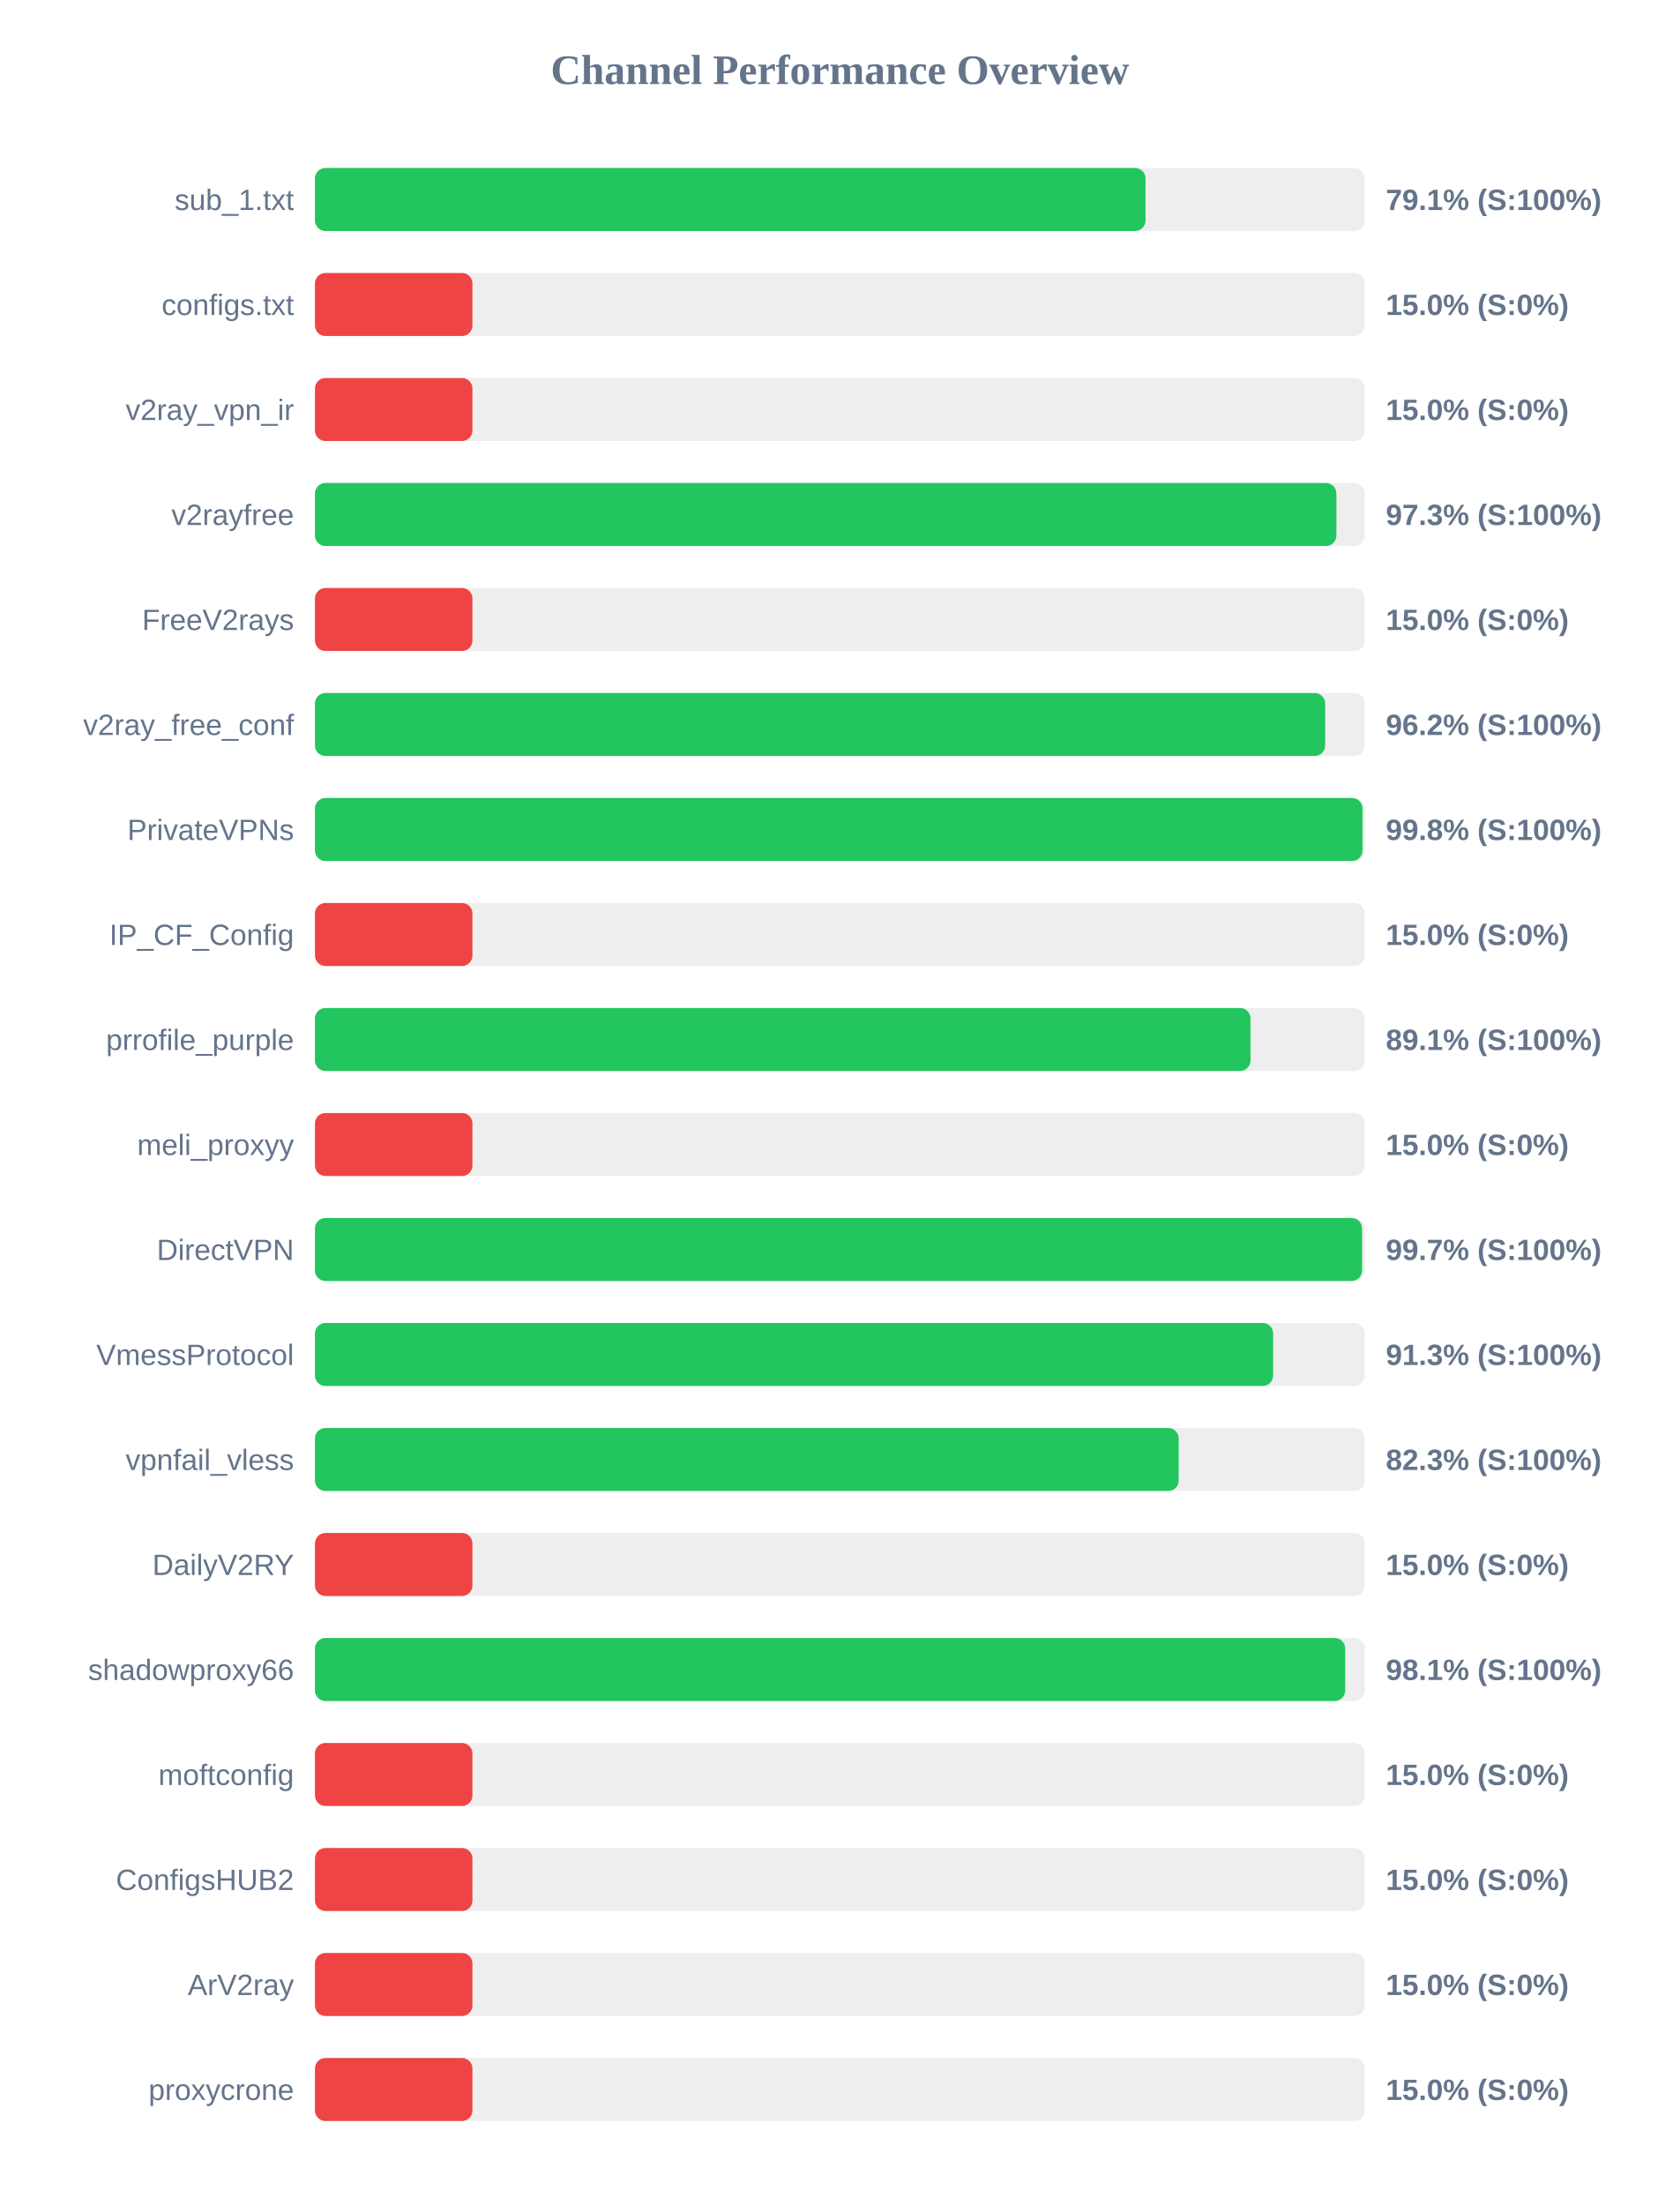
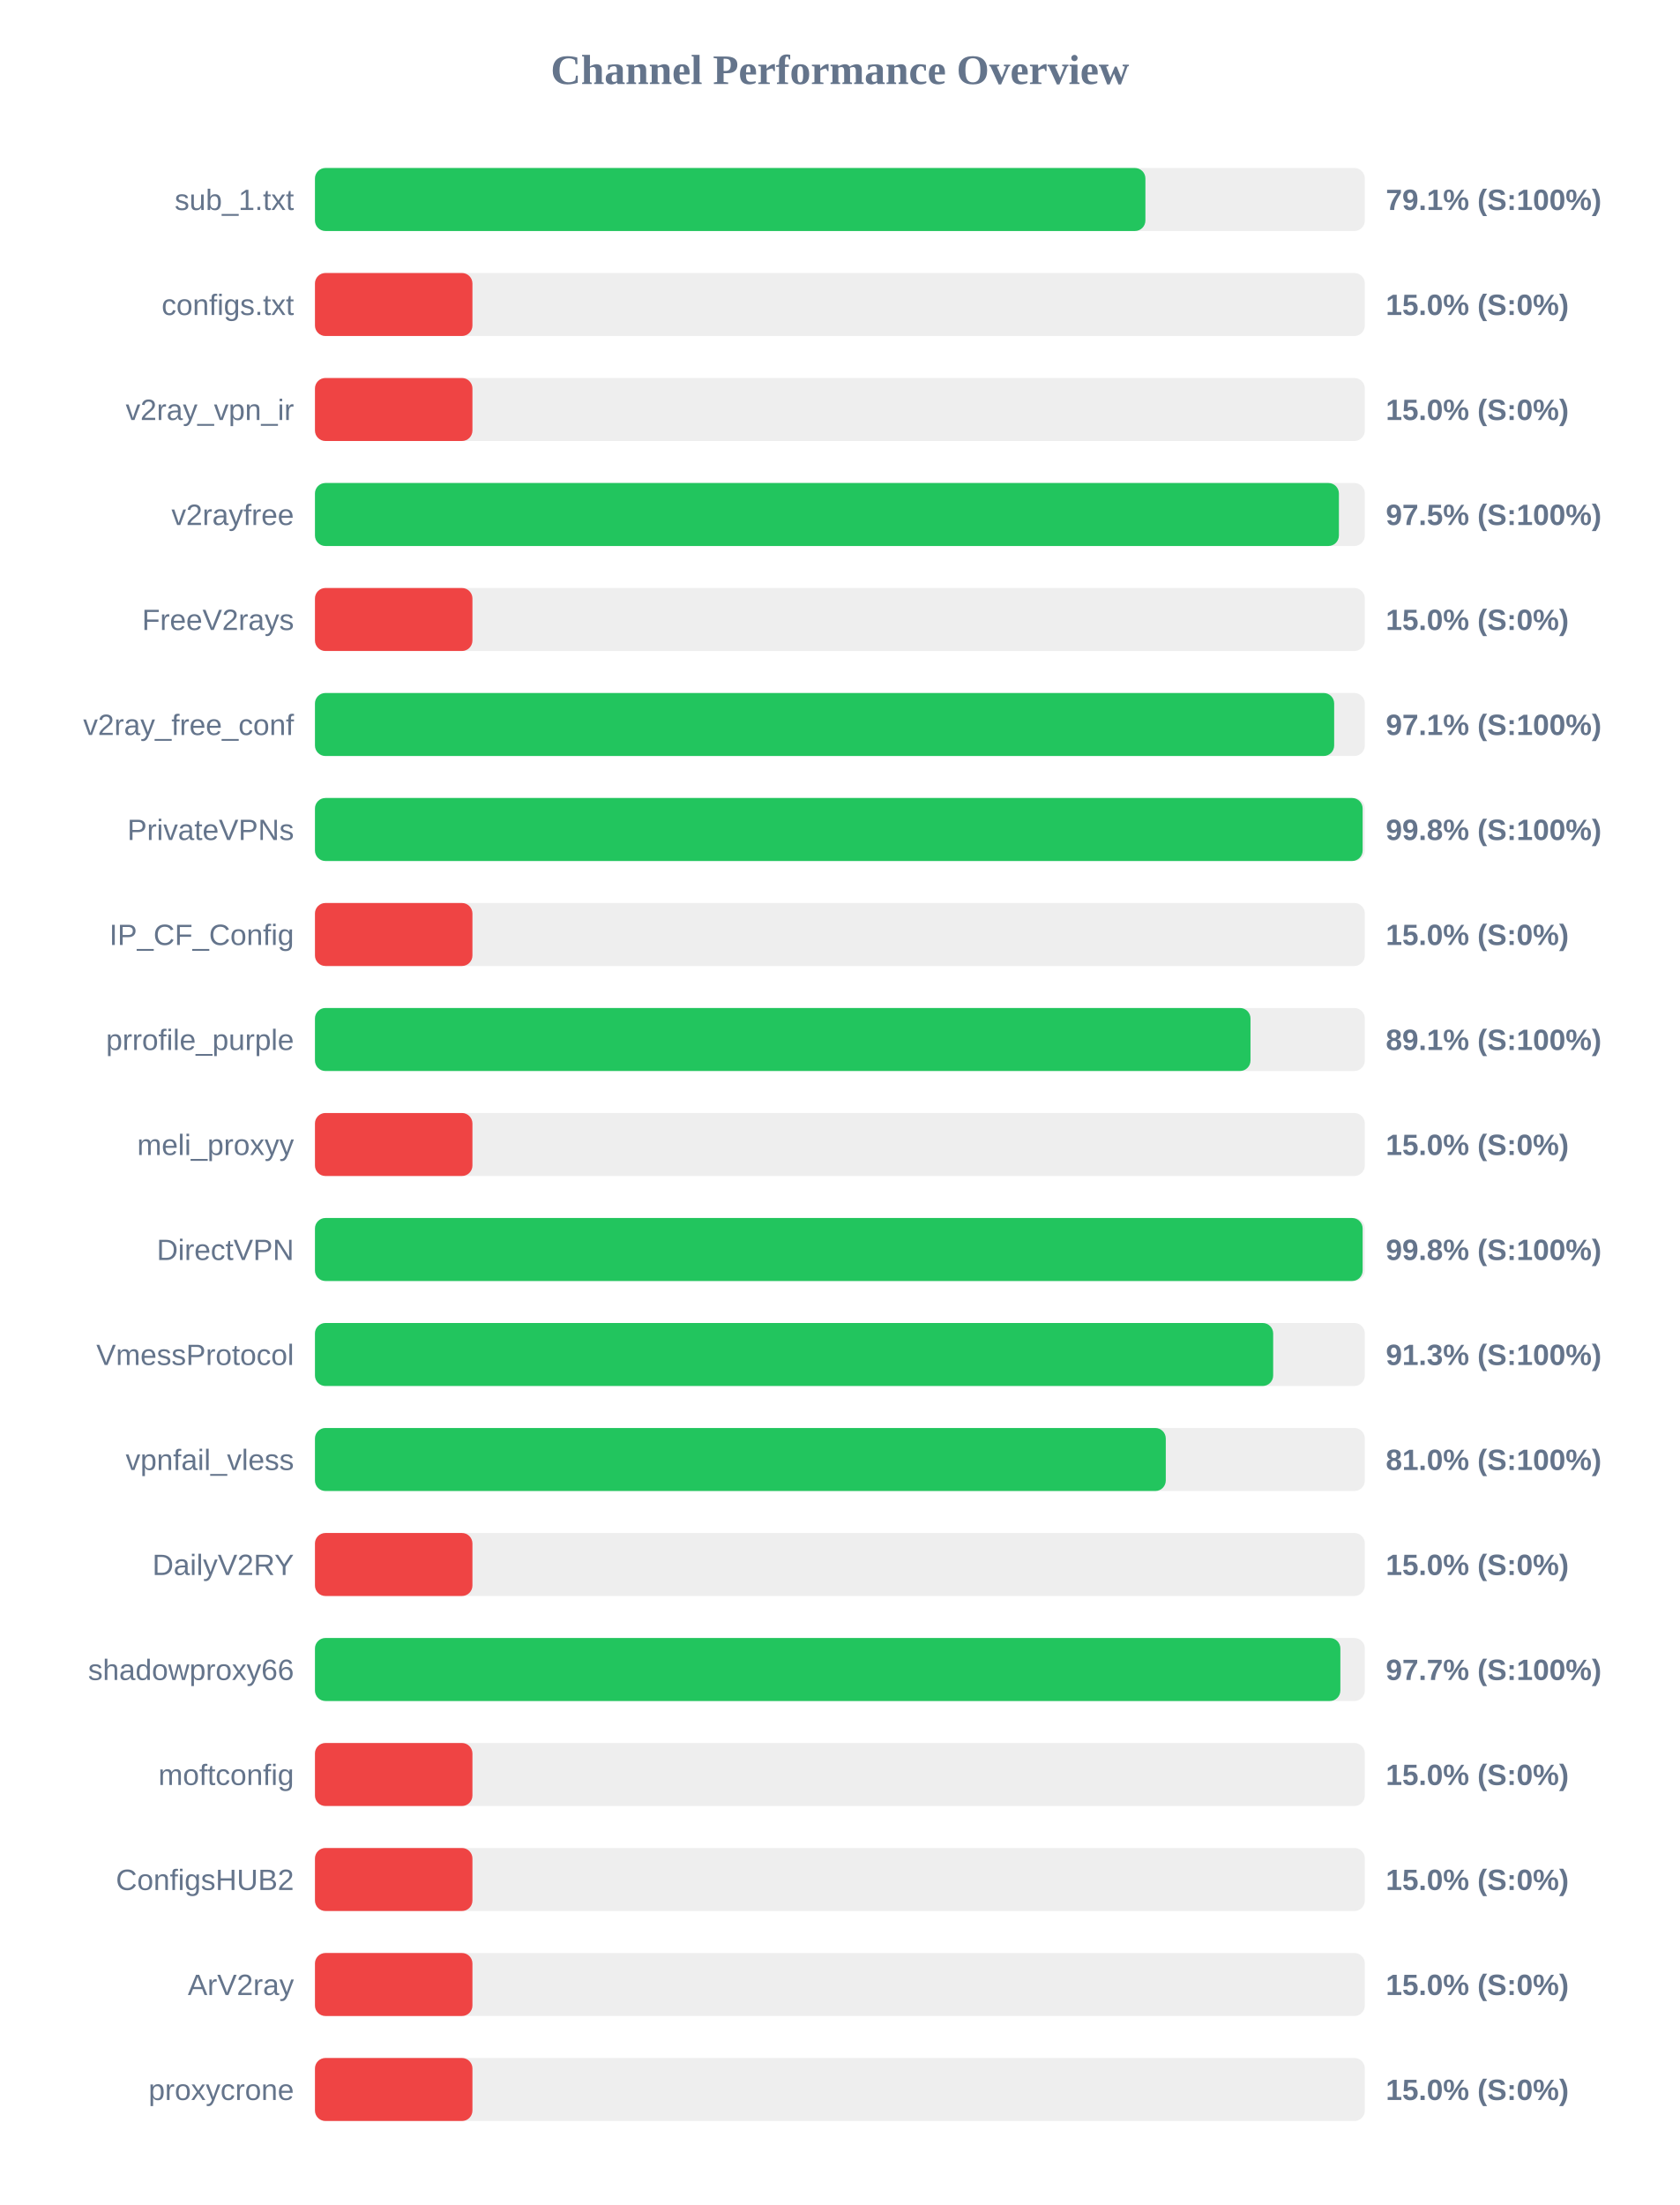
<svg xmlns="http://www.w3.org/2000/svg" width="800" height="1050" version="1.1">
  <style>
        .row { font: 14px Arial; fill: #64748b; }
        .score { font: bold 14px Arial; fill: #64748b; }
    </style>
  <text x="400" y="40" text-anchor="middle" font-size="20px" font-weight="bold" fill="#64748b">Channel Performance Overview</text>
  <rect x="150" y="80" width="500" height="30" fill="#eee" rx="5" />
-   <rect x="150" y="80" width="395.55" height="30" fill="#22c55e" rx="5" />
+   <rect x="150" y="80" width="395.5" height="30" fill="#22c55e" rx="5" />
  <text x="140" y="100" text-anchor="end" class="row">sub_1.txt</text>
  <text x="660" y="100" text-anchor="start" class="score">79.1% (S:100%)</text>
  <rect x="150" y="130" width="500" height="30" fill="#eee" rx="5" />
  <rect x="150" y="130" width="75.0" height="30" fill="#ef4444" rx="5" />
  <text x="140" y="150" text-anchor="end" class="row">configs.txt</text>
  <text x="660" y="150" text-anchor="start" class="score">15.0% (S:0%)</text>
  <rect x="150" y="180" width="500" height="30" fill="#eee" rx="5" />
  <rect x="150" y="180" width="75.0" height="30" fill="#ef4444" rx="5" />
  <text x="140" y="200" text-anchor="end" class="row">v2ray_vpn_ir</text>
  <text x="660" y="200" text-anchor="start" class="score">15.0% (S:0%)</text>
  <rect x="150" y="230" width="500" height="30" fill="#eee" rx="5" />
-   <rect x="150" y="230" width="486.45" height="30" fill="#22c55e" rx="5" />
+   <rect x="150" y="230" width="487.65" height="30" fill="#22c55e" rx="5" />
  <text x="140" y="250" text-anchor="end" class="row">v2rayfree</text>
-   <text x="660" y="250" text-anchor="start" class="score">97.3% (S:100%)</text>
+   <text x="660" y="250" text-anchor="start" class="score">97.5% (S:100%)</text>
  <rect x="150" y="280" width="500" height="30" fill="#eee" rx="5" />
  <rect x="150" y="280" width="75.0" height="30" fill="#ef4444" rx="5" />
  <text x="140" y="300" text-anchor="end" class="row">FreeV2rays</text>
  <text x="660" y="300" text-anchor="start" class="score">15.0% (S:0%)</text>
  <rect x="150" y="330" width="500" height="30" fill="#eee" rx="5" />
-   <rect x="150" y="330" width="481.1" height="30" fill="#22c55e" rx="5" />
+   <rect x="150" y="330" width="485.4" height="30" fill="#22c55e" rx="5" />
  <text x="140" y="350" text-anchor="end" class="row">v2ray_free_conf</text>
-   <text x="660" y="350" text-anchor="start" class="score">96.2% (S:100%)</text>
+   <text x="660" y="350" text-anchor="start" class="score">97.1% (S:100%)</text>
  <rect x="150" y="380" width="500" height="30" fill="#eee" rx="5" />
-   <rect x="150" y="380" width="498.9" height="30" fill="#22c55e" rx="5" />
+   <rect x="150" y="380" width="498.95" height="30" fill="#22c55e" rx="5" />
  <text x="140" y="400" text-anchor="end" class="row">PrivateVPNs</text>
  <text x="660" y="400" text-anchor="start" class="score">99.8% (S:100%)</text>
  <rect x="150" y="430" width="500" height="30" fill="#eee" rx="5" />
  <rect x="150" y="430" width="75.0" height="30" fill="#ef4444" rx="5" />
  <text x="140" y="450" text-anchor="end" class="row">IP_CF_Config</text>
  <text x="660" y="450" text-anchor="start" class="score">15.0% (S:0%)</text>
  <rect x="150" y="480" width="500" height="30" fill="#eee" rx="5" />
  <rect x="150" y="480" width="445.55" height="30" fill="#22c55e" rx="5" />
  <text x="140" y="500" text-anchor="end" class="row">prrofile_purple</text>
  <text x="660" y="500" text-anchor="start" class="score">89.1% (S:100%)</text>
  <rect x="150" y="530" width="500" height="30" fill="#eee" rx="5" />
  <rect x="150" y="530" width="75.0" height="30" fill="#ef4444" rx="5" />
  <text x="140" y="550" text-anchor="end" class="row">meli_proxyy</text>
  <text x="660" y="550" text-anchor="start" class="score">15.0% (S:0%)</text>
  <rect x="150" y="580" width="500" height="30" fill="#eee" rx="5" />
-   <rect x="150" y="580" width="498.7" height="30" fill="#22c55e" rx="5" />
+   <rect x="150" y="580" width="498.95" height="30" fill="#22c55e" rx="5" />
  <text x="140" y="600" text-anchor="end" class="row">DirectVPN</text>
-   <text x="660" y="600" text-anchor="start" class="score">99.7% (S:100%)</text>
+   <text x="660" y="600" text-anchor="start" class="score">99.8% (S:100%)</text>
  <rect x="150" y="630" width="500" height="30" fill="#eee" rx="5" />
  <rect x="150" y="630" width="456.35" height="30" fill="#22c55e" rx="5" />
  <text x="140" y="650" text-anchor="end" class="row">VmessProtocol</text>
  <text x="660" y="650" text-anchor="start" class="score">91.3% (S:100%)</text>
  <rect x="150" y="680" width="500" height="30" fill="#eee" rx="5" />
-   <rect x="150" y="680" width="411.35" height="30" fill="#22c55e" rx="5" />
+   <rect x="150" y="680" width="405.2" height="30" fill="#22c55e" rx="5" />
  <text x="140" y="700" text-anchor="end" class="row">vpnfail_vless</text>
-   <text x="660" y="700" text-anchor="start" class="score">82.3% (S:100%)</text>
+   <text x="660" y="700" text-anchor="start" class="score">81.0% (S:100%)</text>
  <rect x="150" y="730" width="500" height="30" fill="#eee" rx="5" />
  <rect x="150" y="730" width="75.0" height="30" fill="#ef4444" rx="5" />
  <text x="140" y="750" text-anchor="end" class="row">DailyV2RY</text>
  <text x="660" y="750" text-anchor="start" class="score">15.0% (S:0%)</text>
  <rect x="150" y="780" width="500" height="30" fill="#eee" rx="5" />
-   <rect x="150" y="780" width="490.65" height="30" fill="#22c55e" rx="5" />
+   <rect x="150" y="780" width="488.35" height="30" fill="#22c55e" rx="5" />
  <text x="140" y="800" text-anchor="end" class="row">shadowproxy66</text>
-   <text x="660" y="800" text-anchor="start" class="score">98.1% (S:100%)</text>
+   <text x="660" y="800" text-anchor="start" class="score">97.7% (S:100%)</text>
  <rect x="150" y="830" width="500" height="30" fill="#eee" rx="5" />
  <rect x="150" y="830" width="75.0" height="30" fill="#ef4444" rx="5" />
  <text x="140" y="850" text-anchor="end" class="row">moftconfig</text>
  <text x="660" y="850" text-anchor="start" class="score">15.0% (S:0%)</text>
  <rect x="150" y="880" width="500" height="30" fill="#eee" rx="5" />
  <rect x="150" y="880" width="75.0" height="30" fill="#ef4444" rx="5" />
  <text x="140" y="900" text-anchor="end" class="row">ConfigsHUB2</text>
  <text x="660" y="900" text-anchor="start" class="score">15.0% (S:0%)</text>
  <rect x="150" y="930" width="500" height="30" fill="#eee" rx="5" />
  <rect x="150" y="930" width="75.0" height="30" fill="#ef4444" rx="5" />
  <text x="140" y="950" text-anchor="end" class="row">ArV2ray</text>
  <text x="660" y="950" text-anchor="start" class="score">15.0% (S:0%)</text>
  <rect x="150" y="980" width="500" height="30" fill="#eee" rx="5" />
  <rect x="150" y="980" width="75.0" height="30" fill="#ef4444" rx="5" />
  <text x="140" y="1000" text-anchor="end" class="row">proxycrone</text>
  <text x="660" y="1000" text-anchor="start" class="score">15.0% (S:0%)</text>
</svg>
